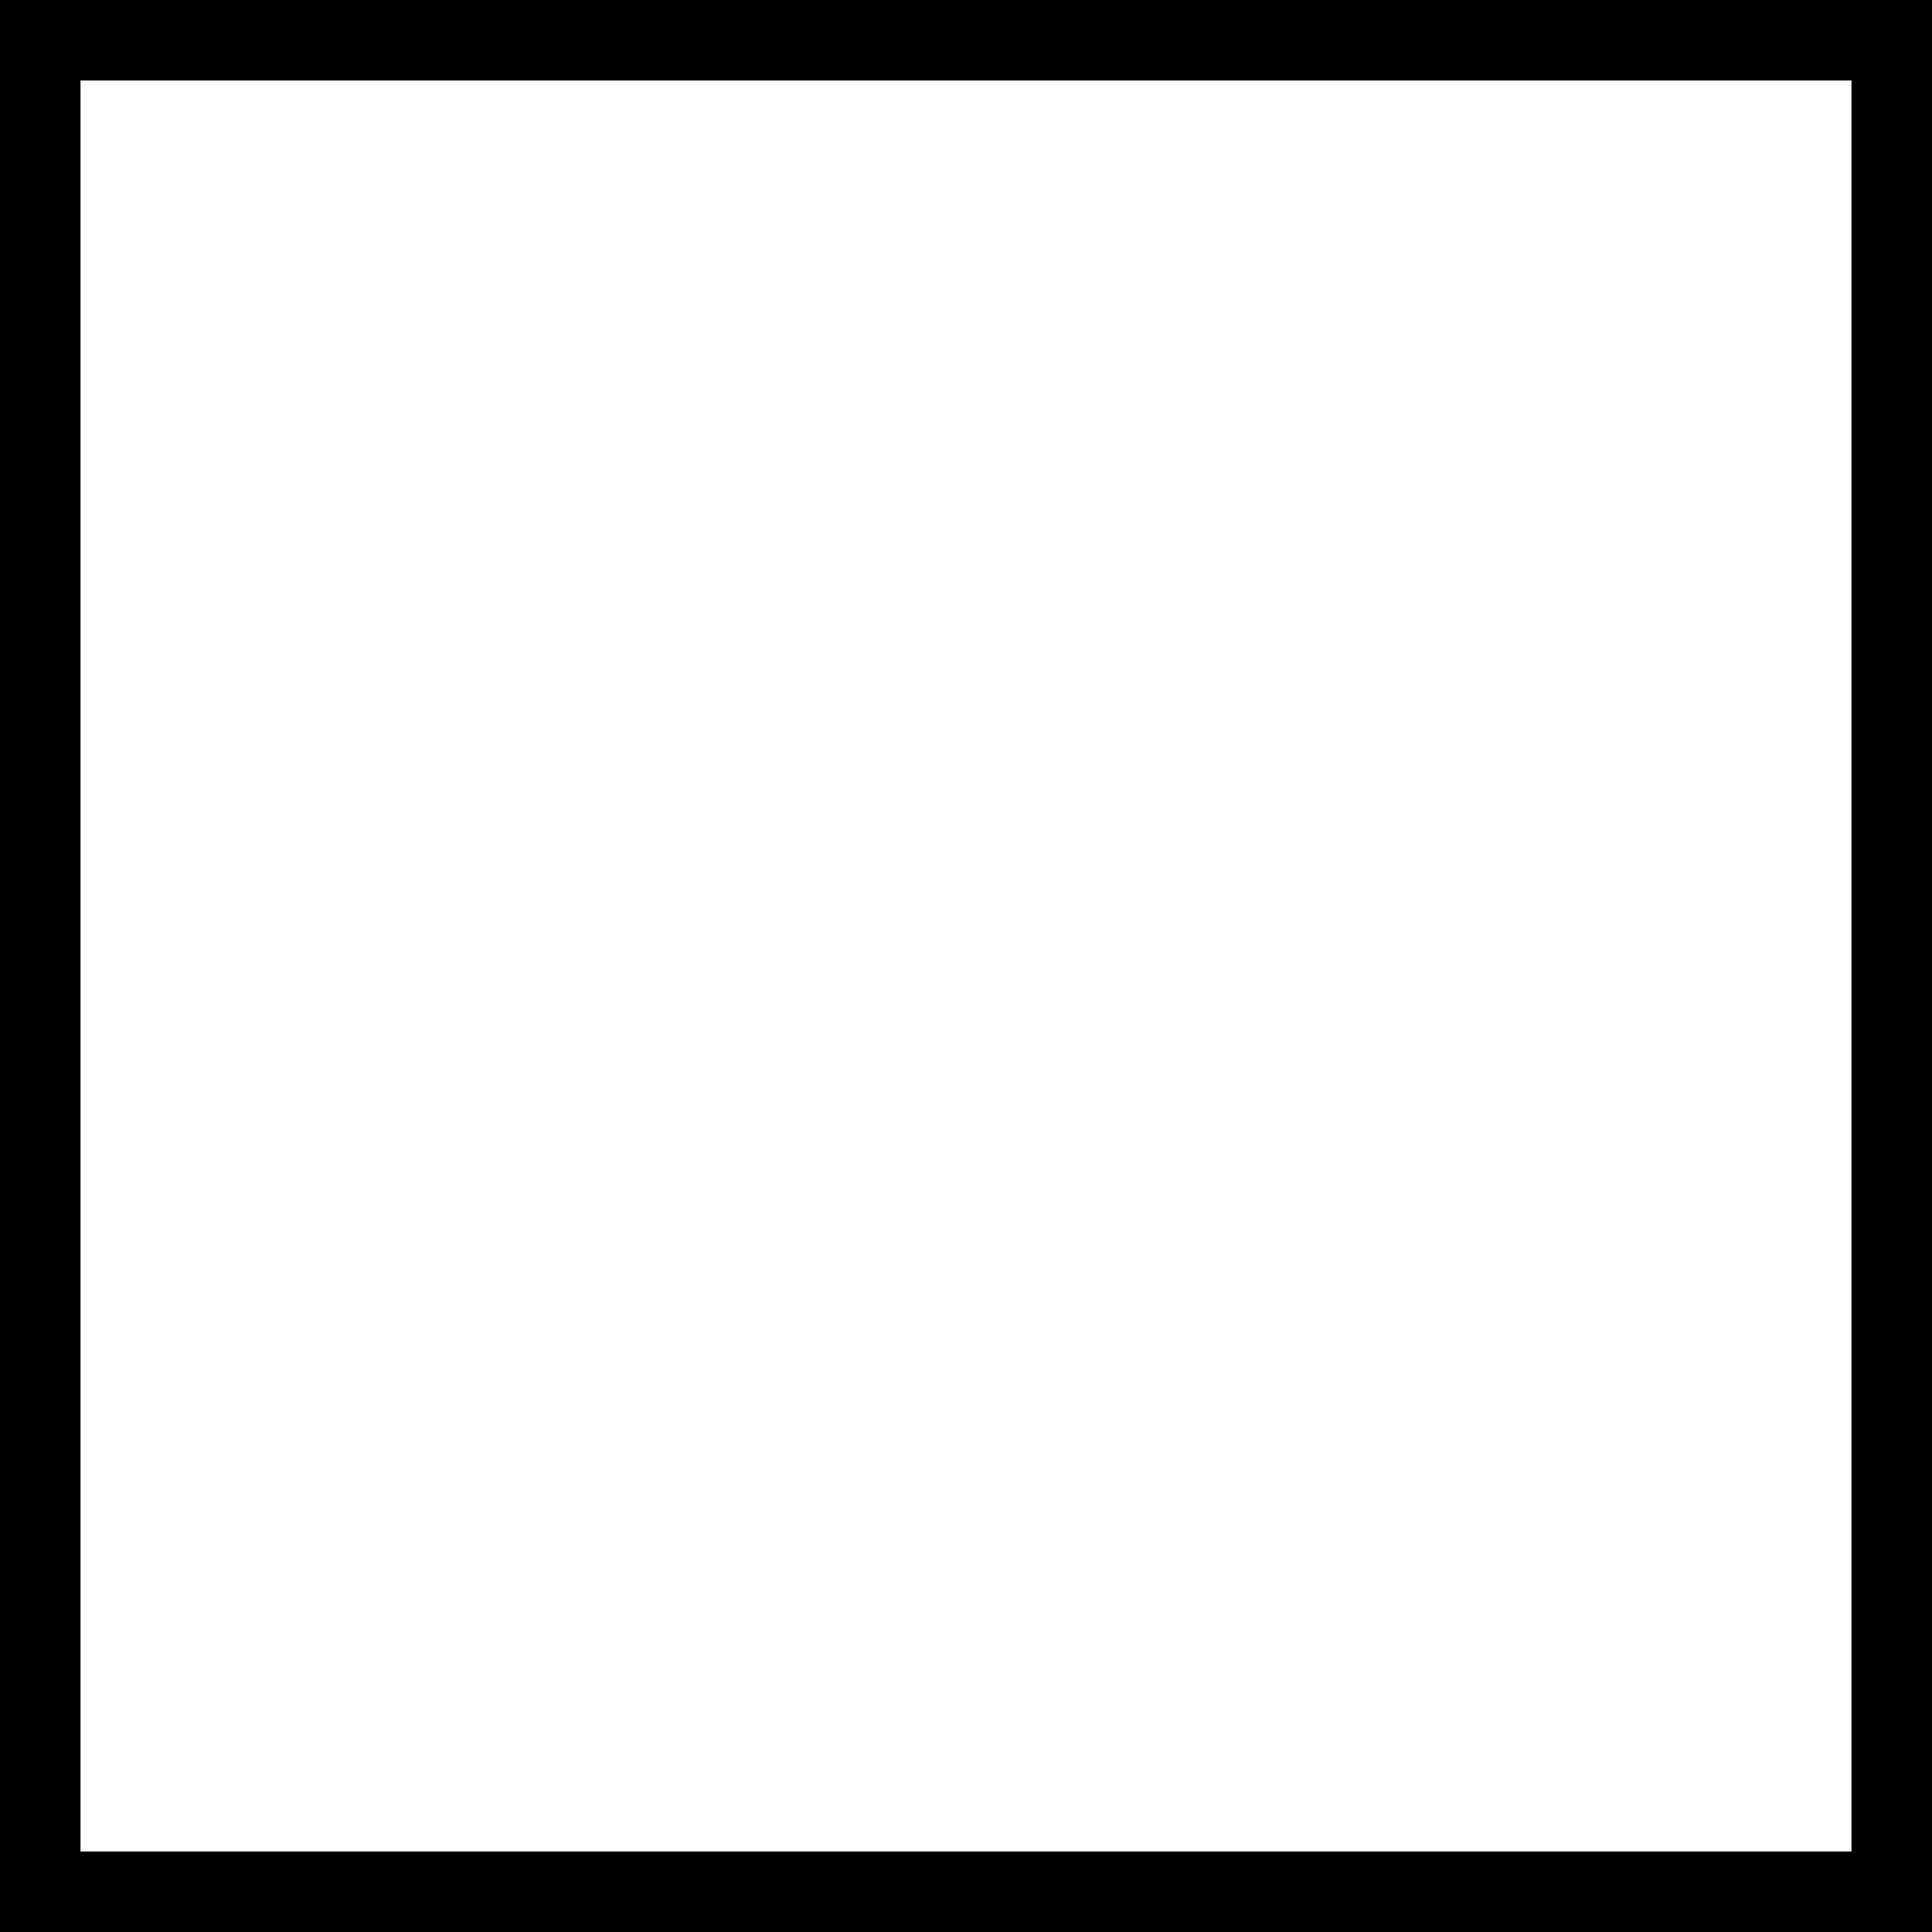
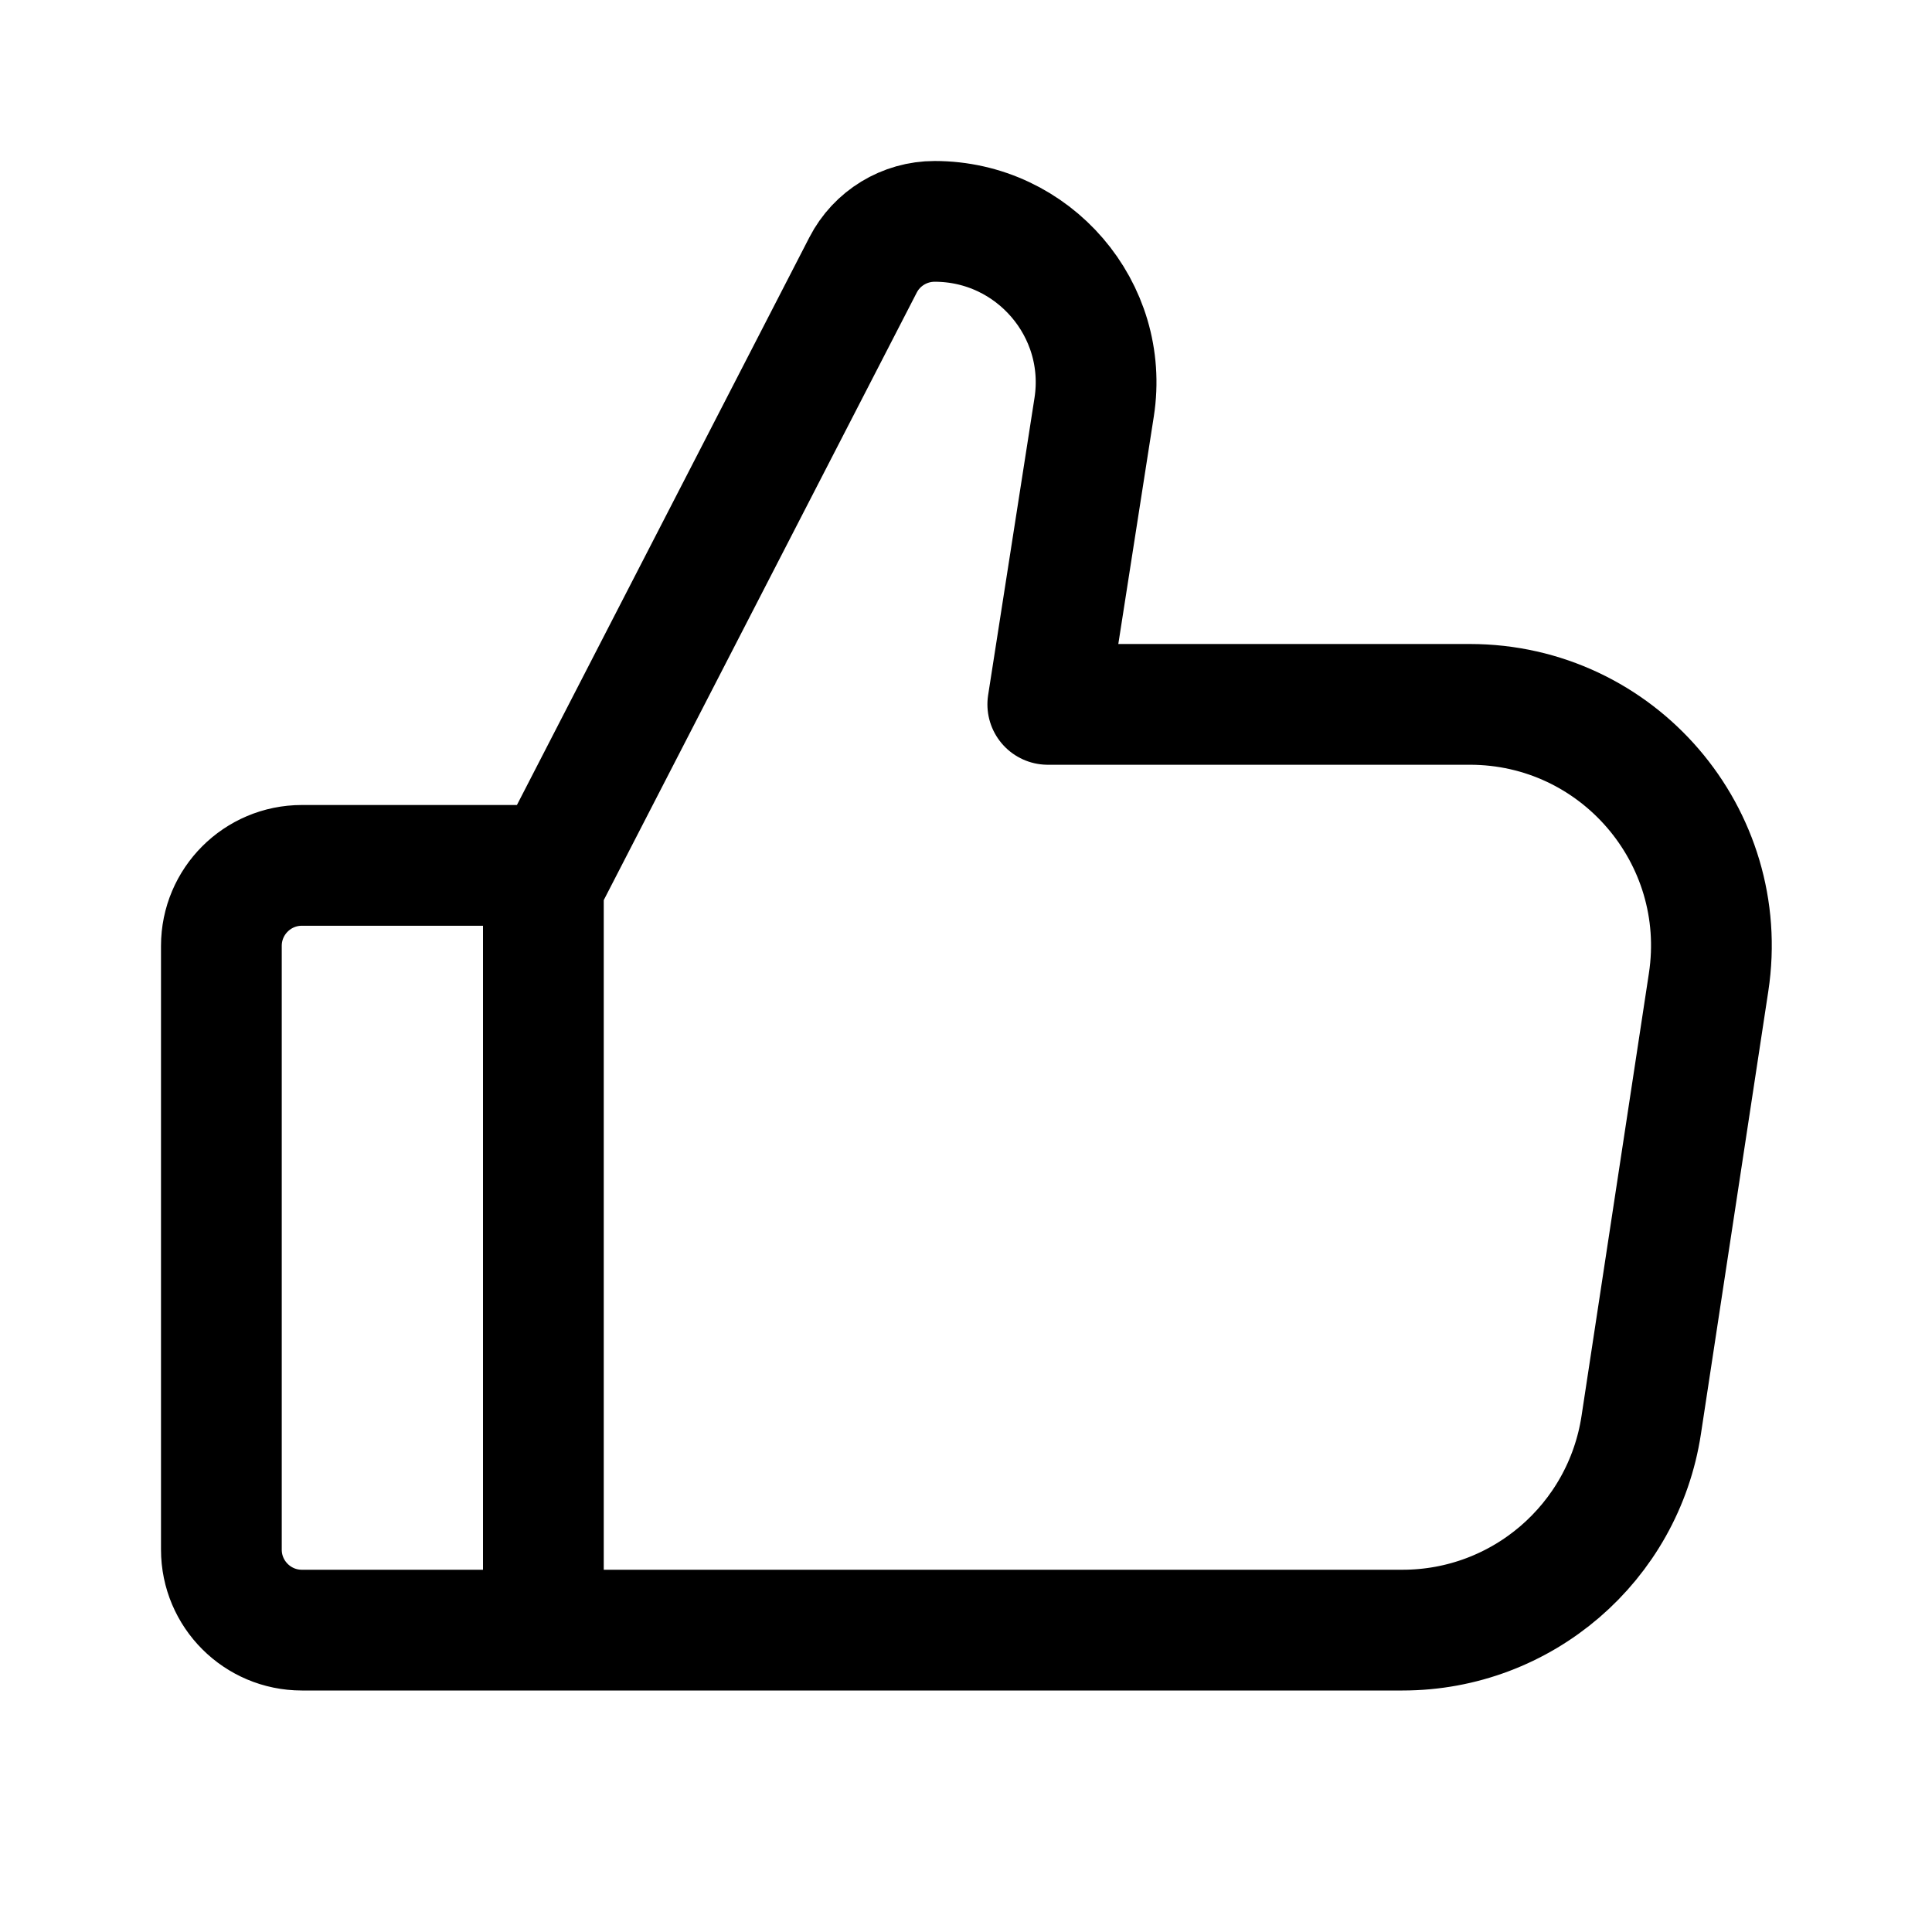
<svg xmlns="http://www.w3.org/2000/svg" width="24" height="24" viewBox="0 0 24 24" fill="none" data-fui-icon="true">
-   <path stroke="currentColor" d="M0.5 0.5H23.5V23.5H0.5z" />
+   <path d="M6.75 10.75H3.75C3.198 10.75 2.75 11.198 2.75 11.75V19.25C2.75 19.802 3.198 20.25 3.75 20.25H6.75M6.75 20.25V11L10.721 3.292C10.892 2.959 11.236 2.75 11.611 2.75C12.838 2.75 13.781 3.845 13.592 5.058L13.016 8.75H18.259C20.096 8.75 21.501 10.386 21.225 12.201L20.388 17.701C20.165 19.167 18.905 20.25 17.422 20.25H6.75Z" stroke="currentColor" stroke-width="1.5" stroke-linecap="round" stroke-linejoin="round" />
</svg>
